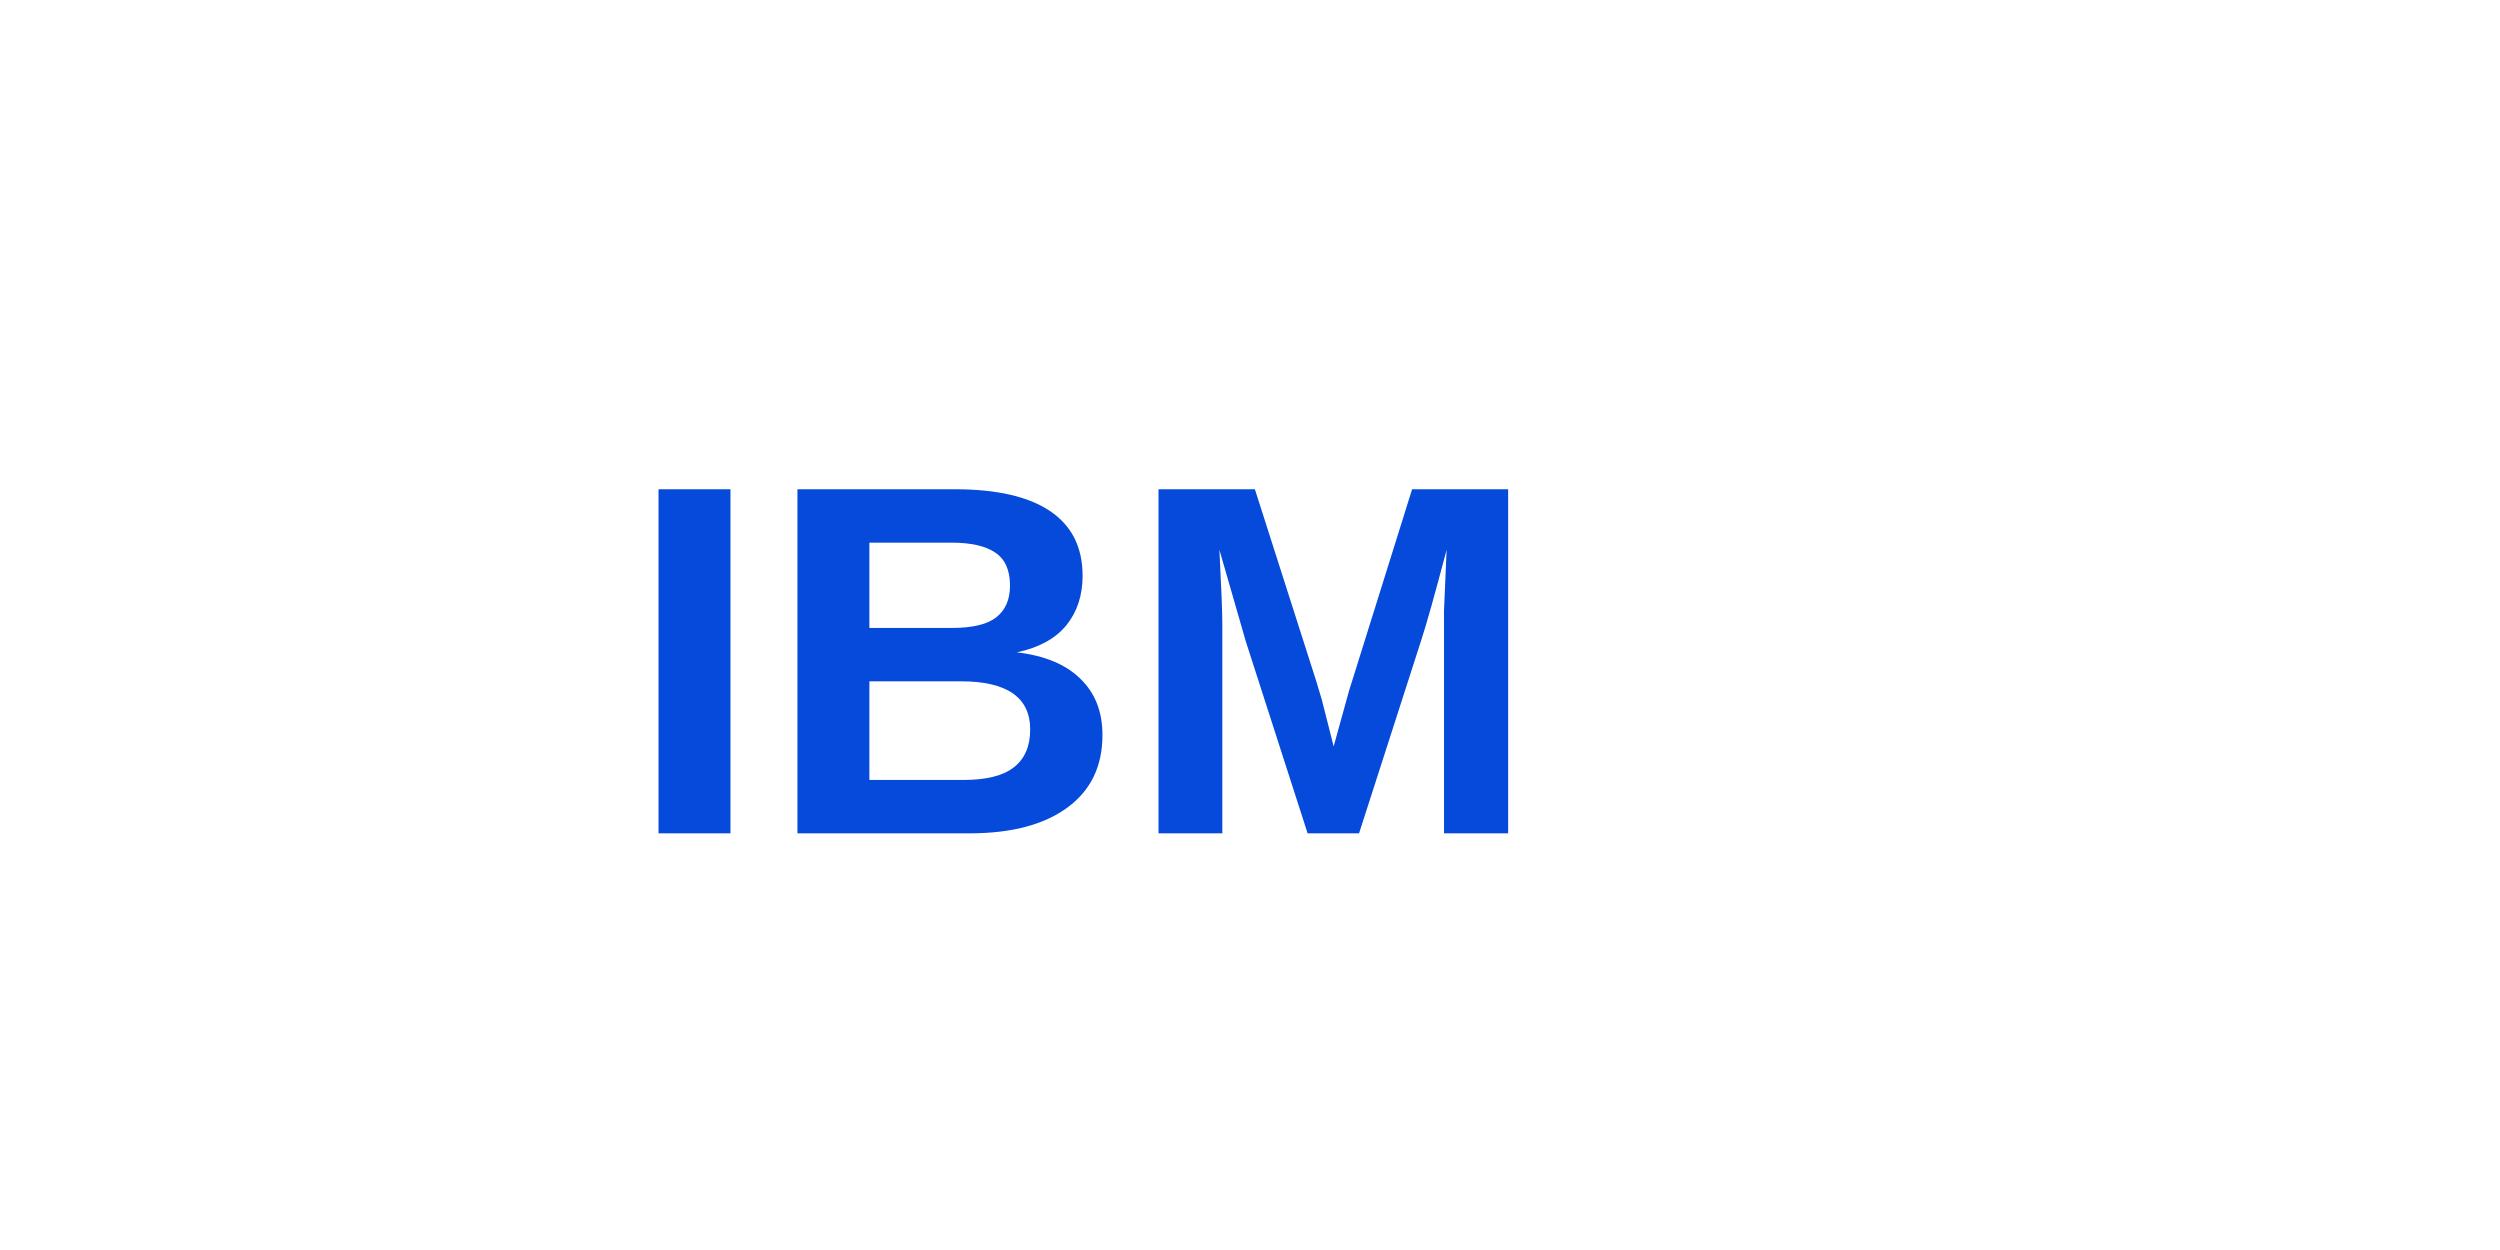
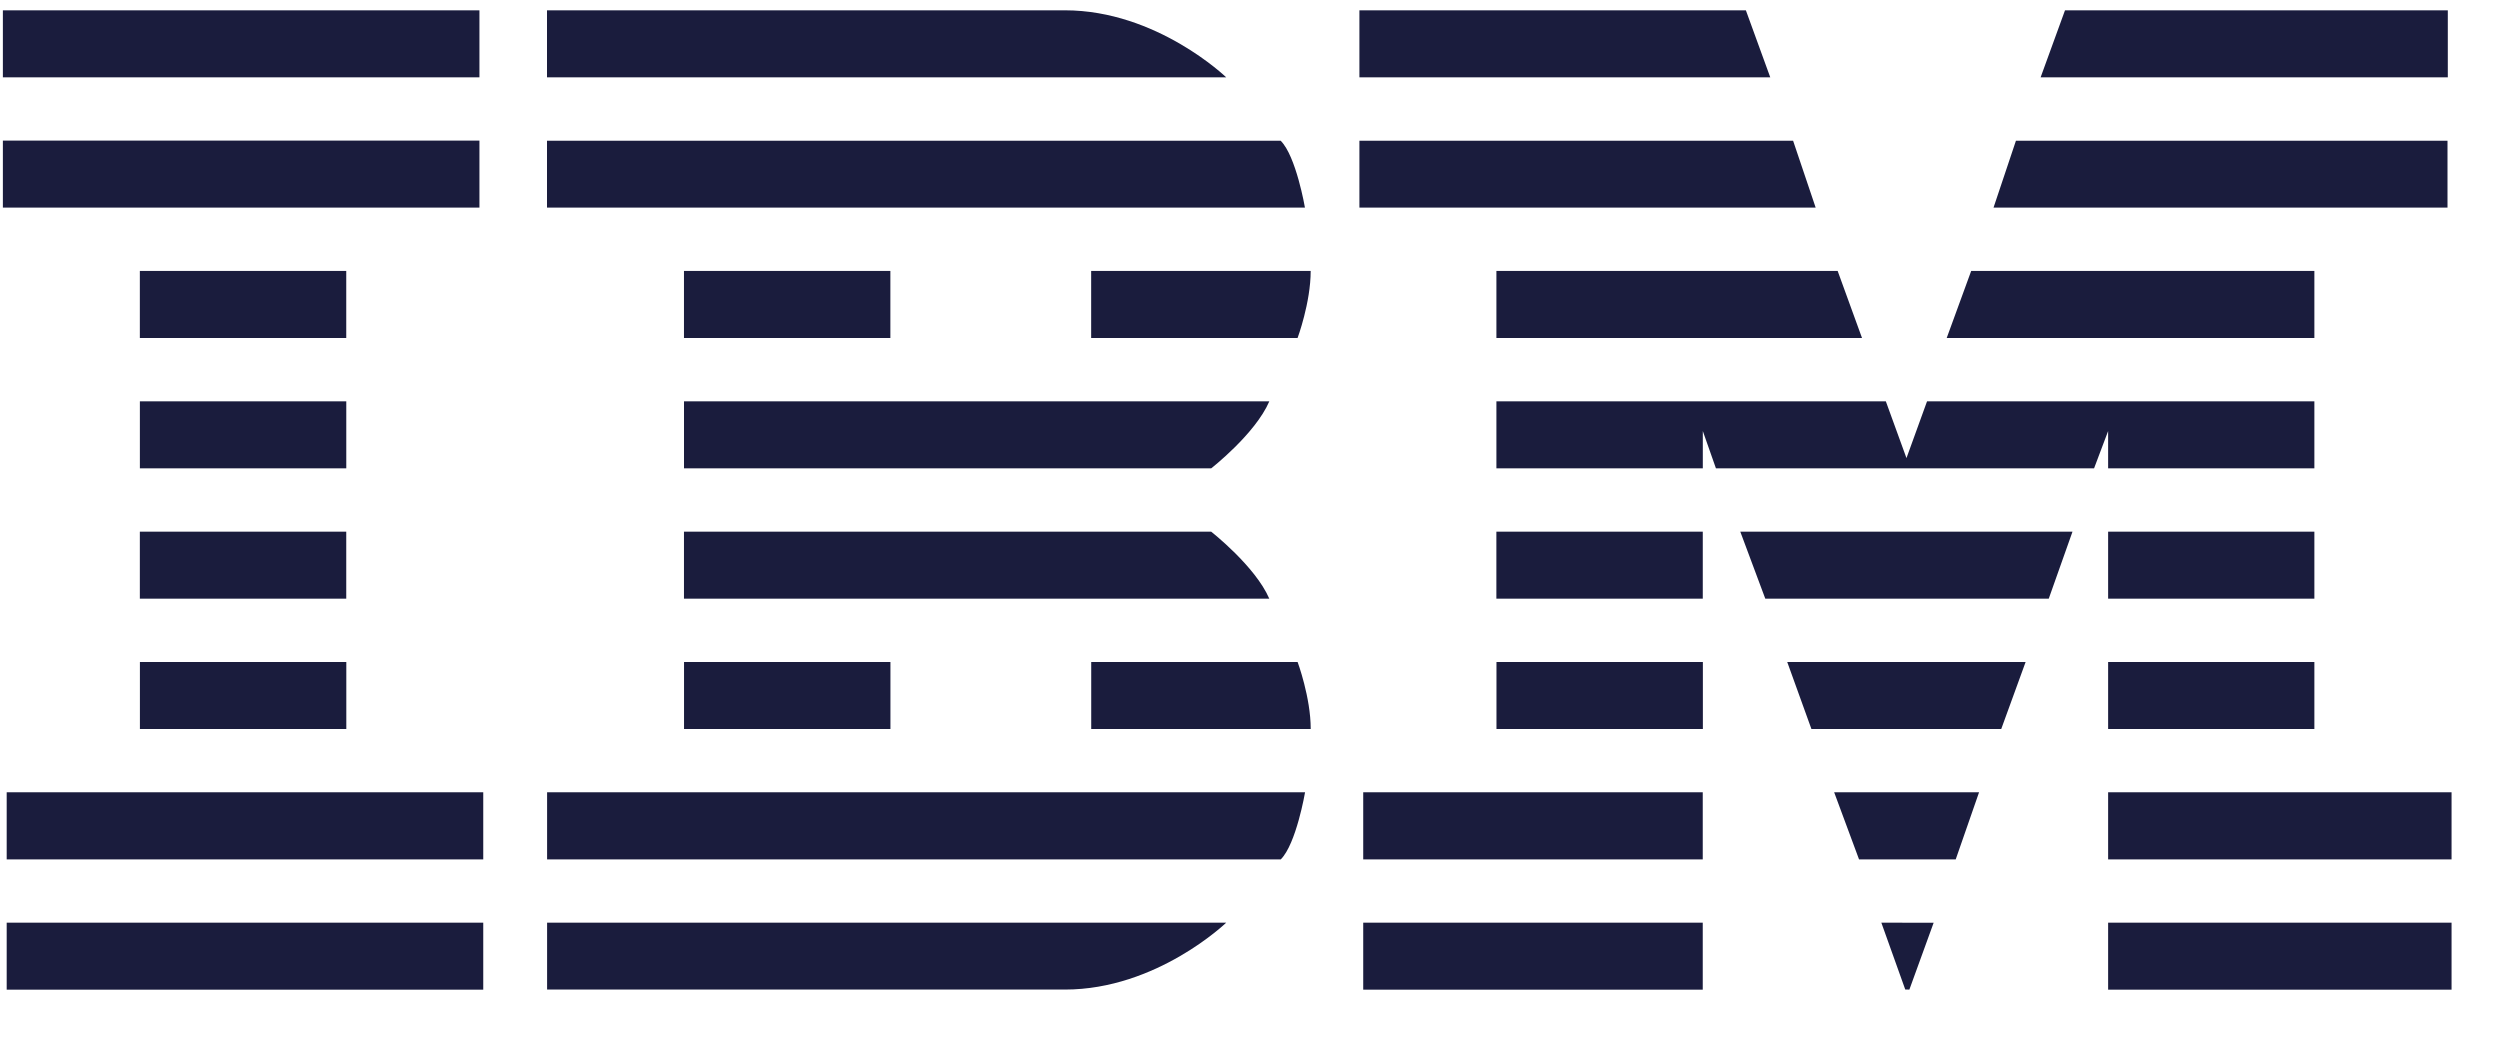
- <svg xmlns="http://www.w3.org/2000/svg" viewBox="0 0 120 60" fill="none">
-   <text x="30" y="40" font-family="Arial, sans-serif" font-size="24" font-weight="bold" fill="#054ADA">IBM</text>
+ <svg xmlns="http://www.w3.org/2000/svg" width="80" height="34" viewBox="936 14 80 34" fill="none">
+   <path d="M936.092 14.33V16.474H951.342V14.33H936.092ZM953.504 14.33V16.474H975.238C975.238 16.474 973.018 14.33 970.078 14.33H953.504ZM979.501 14.33V16.474H992.648L991.868 14.33H979.501ZM1002.08 14.33L1001.3 16.474H1014.33V14.33H1002.08ZM936.092 18.5V20.644H951.342V18.5H936.092ZM953.504 18.503V20.643H977.758C977.758 20.643 977.475 18.993 976.981 18.503H953.504ZM979.501 18.503V20.643H994.101L993.379 18.503H979.501ZM1000.51 18.503L999.793 20.643H1014.32V18.503H1000.51ZM940.475 22.67V24.817H947.08V22.67H940.475ZM957.887 22.67V24.817H964.492V22.67H957.887ZM970.917 22.67V24.817H977.522C977.522 24.817 977.942 23.683 977.942 22.67H970.917ZM983.885 22.67V24.817H995.585L994.805 22.67H983.885ZM999.078 22.67L998.294 24.817H1010.06V22.67H999.078ZM940.476 26.843V28.987H947.081V26.843H940.476ZM957.888 26.843V28.987H974.758C974.758 28.987 976.168 27.887 976.618 26.843H957.888ZM983.885 26.843V28.987H990.49V27.793L990.91 28.987H1003.01L1003.46 27.793V28.987H1010.06V26.843H997.665L997.007 28.659L996.347 26.843H983.885ZM940.475 31.013V33.157H947.08V31.013H940.475ZM957.887 31.013V33.157H976.617C976.167 32.117 974.757 31.013 974.757 31.013H957.887ZM983.884 31.013V33.157H990.489V31.013H983.884ZM991.689 31.013L992.489 33.157H1001.56L1002.32 31.013H991.689ZM1003.46 31.013V33.157H1010.06V31.013H1003.46ZM940.477 35.183V37.327H947.082V35.183H940.477ZM957.889 35.183V37.327H964.494V35.183H957.889ZM970.919 35.183V37.327H977.943C977.943 36.315 977.523 35.183 977.523 35.183H970.919ZM983.887 35.183V37.327H990.492V35.183H983.887ZM993.191 35.183L993.965 37.327H1000.04L1000.82 35.183H993.191ZM1003.46 35.183V37.327H1010.06V35.183H1003.46ZM936.214 39.353V41.5H951.464V39.353H936.214ZM953.507 39.353V41.5H976.985C977.479 41.008 977.762 39.353 977.762 39.353H953.507ZM979.623 39.353V41.5H990.488V39.353H979.623ZM994.693 39.353L995.489 41.5H998.583L999.33 39.353H994.693ZM1003.46 39.353V41.5H1014.45V39.353H1003.46ZM936.214 43.526V45.67H951.464V43.526H936.214ZM953.507 43.526V45.666H970.078C973.018 45.666 975.238 43.526 975.238 43.526H953.507ZM979.623 43.526V45.67H990.488V43.526H979.623ZM996.203 43.526L996.968 45.664L997.1 45.667L997.877 43.527L996.203 43.526ZM1003.46 43.526V45.67H1014.45V43.526H1003.46Z" fill="#1A1C3D" />
</svg>
